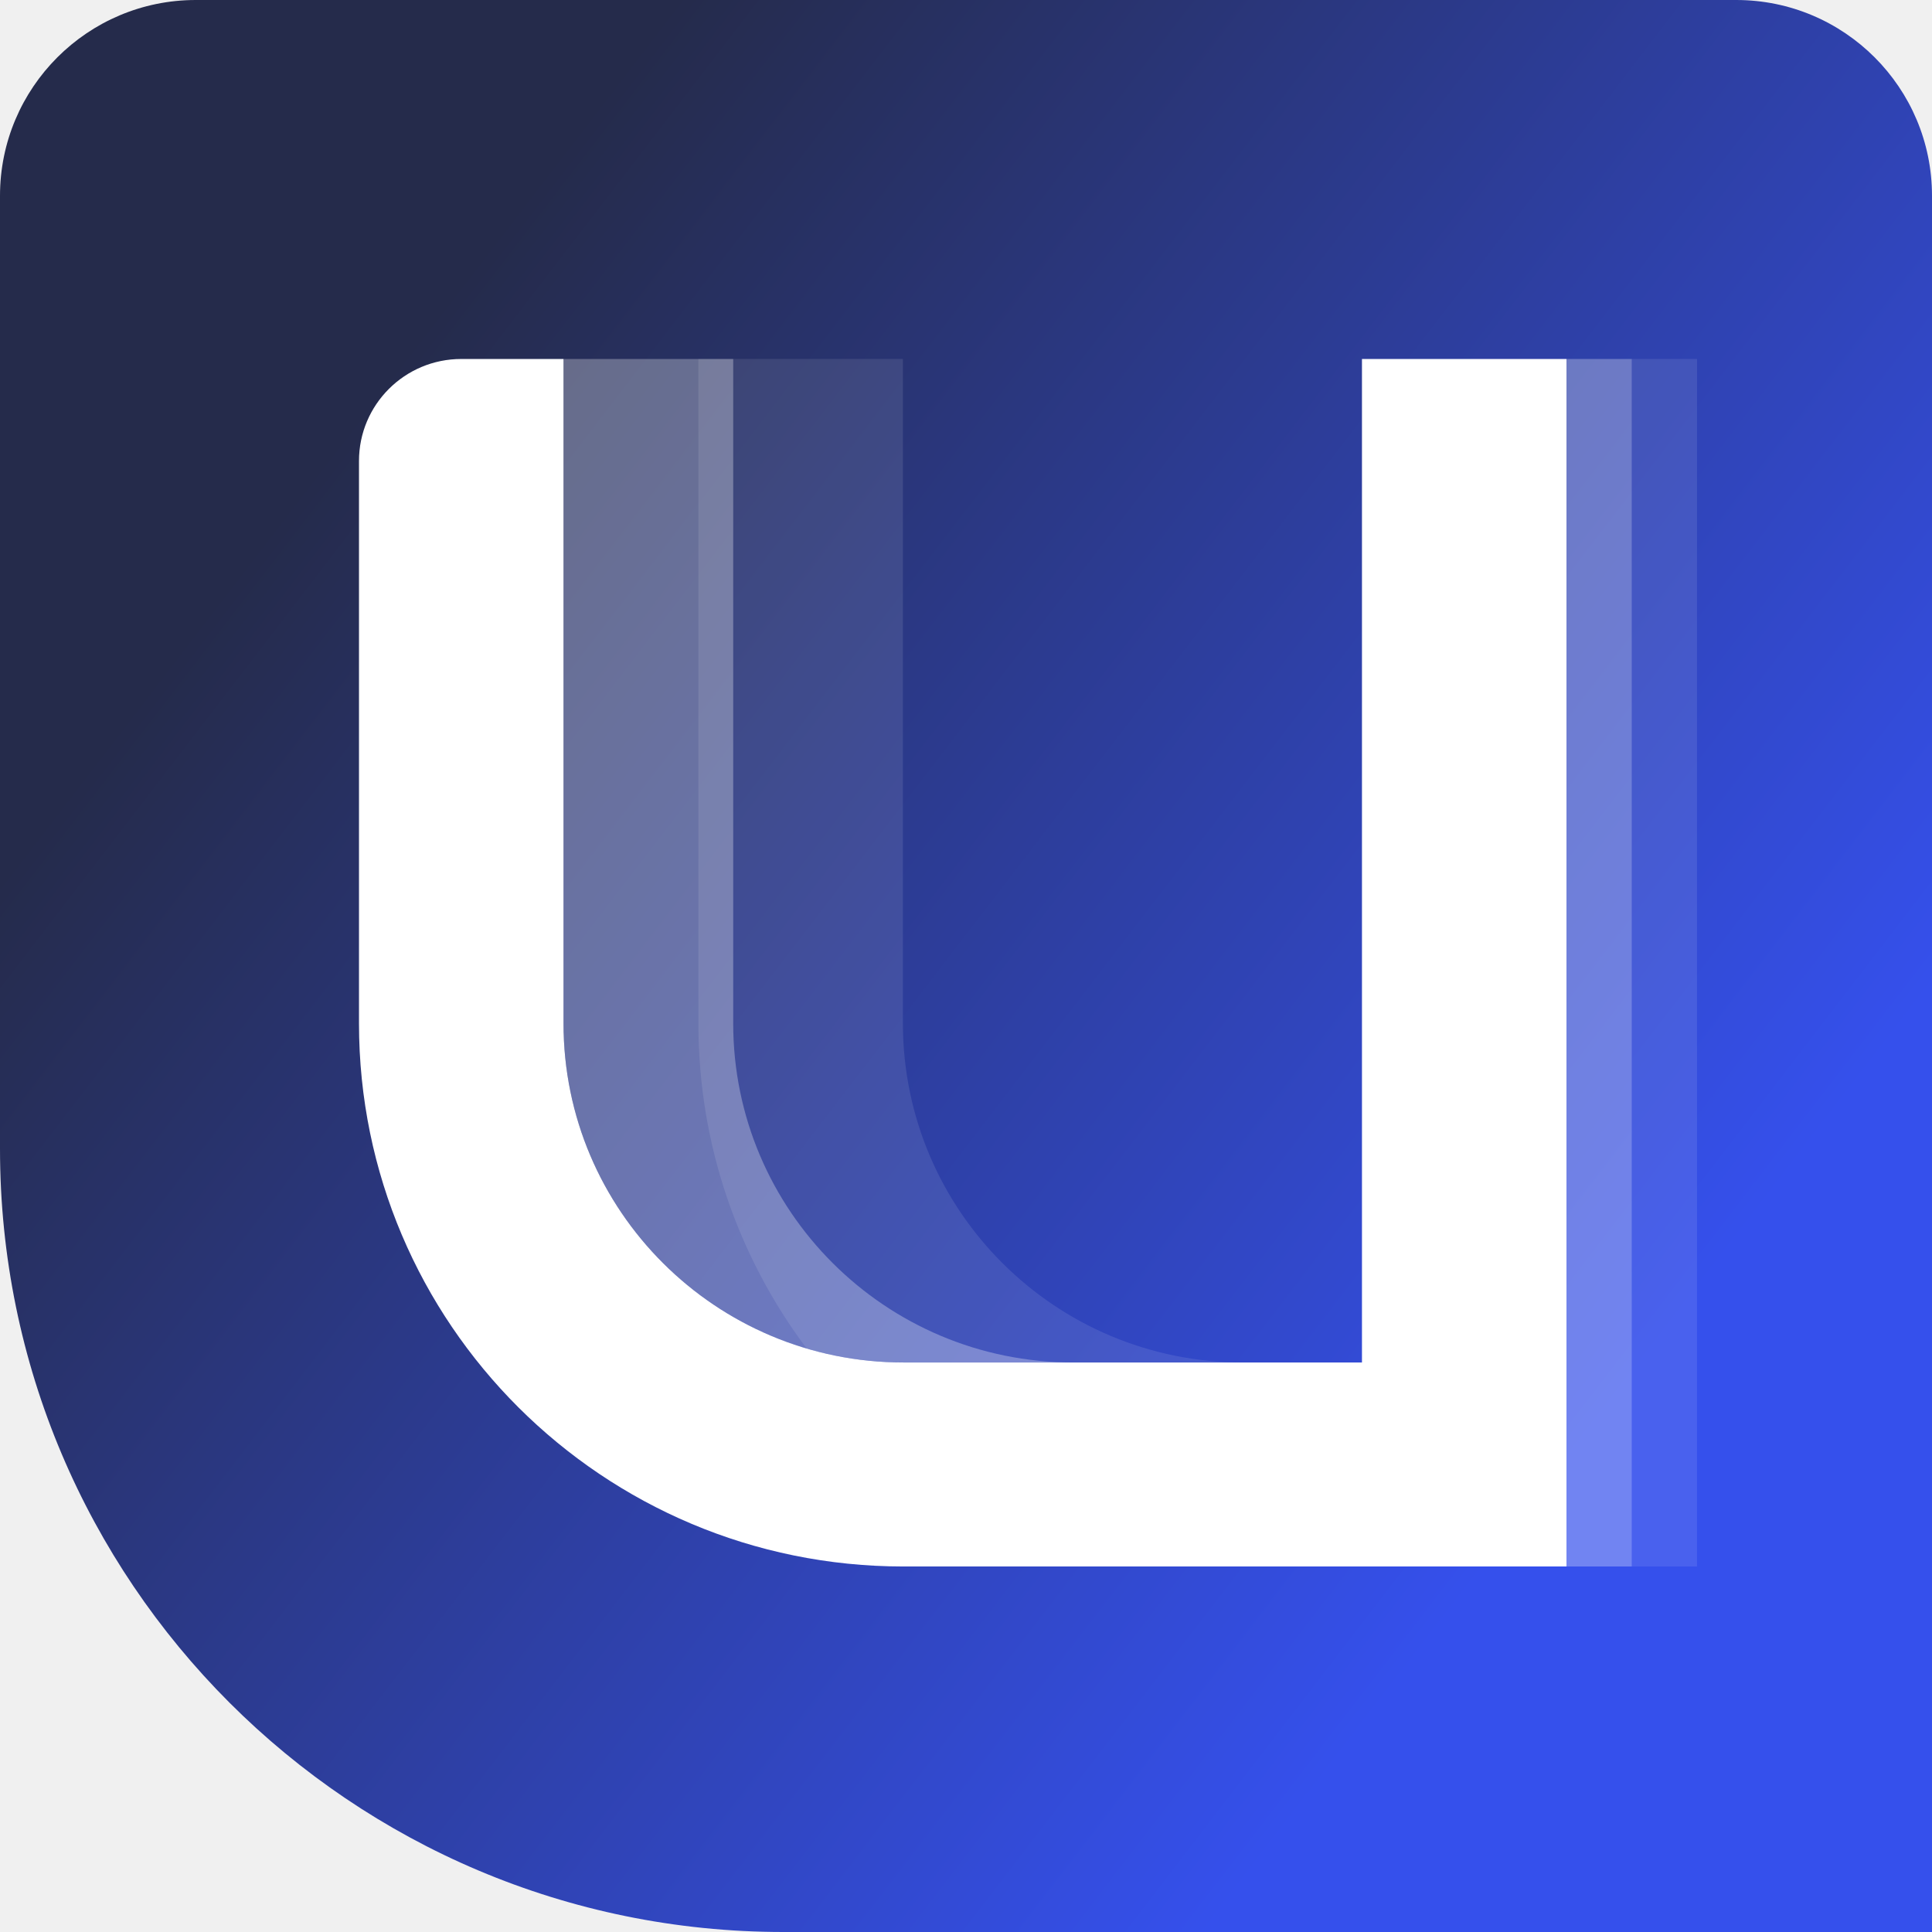
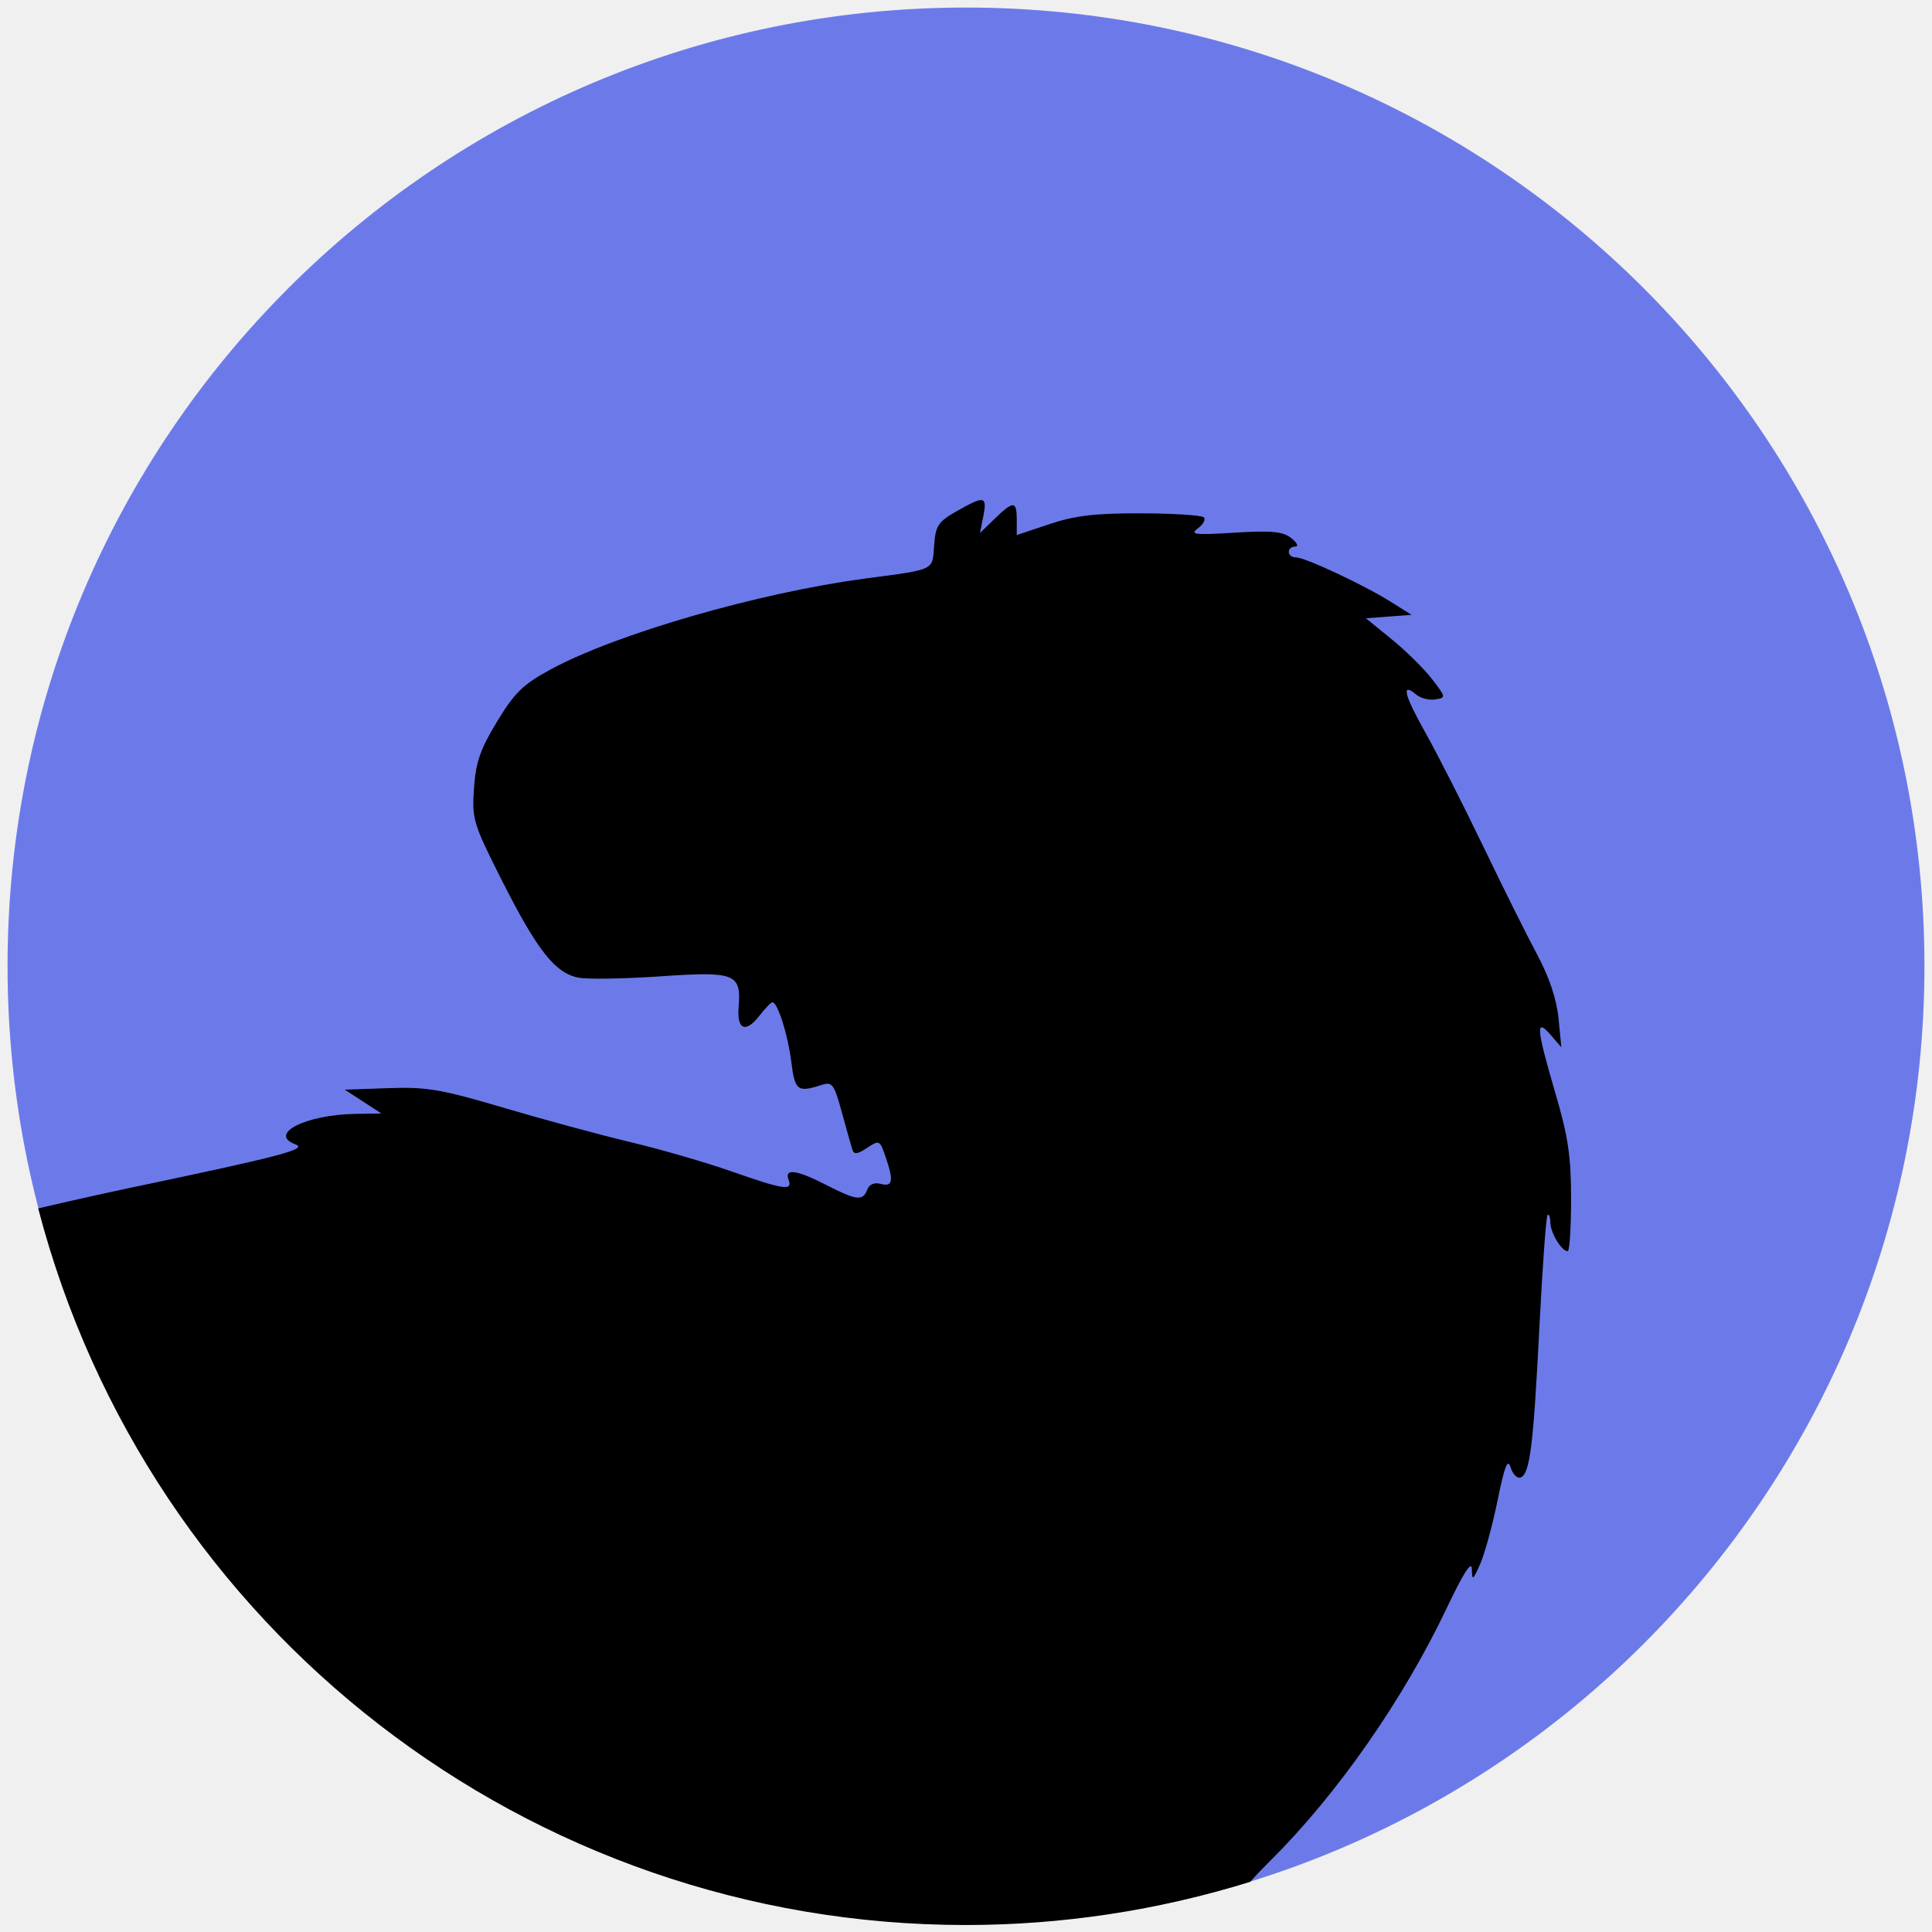
- <svg xmlns="http://www.w3.org/2000/svg" width="296" height="296" viewBox="0 0 296 296" fill="none">
-   <path d="M120 296H296V30C296 13.431 282.569 0 266 0H30C13.431 0 0 13.431 0 30V176C0 242.274 53.726 296 120 296Z" fill="url(#paint0_linear_1268_533)" />
-   <g filter="url(#filter0_b_1268_533)">
-     <path d="M86.335 156.792V70.628V55H70.668C62.015 55 55 61.997 55 70.628V156.792C55 202.747 92.348 240 138.419 240H240V70.628V55H224.333H208.665V70.628V208.744H138.419C109.654 208.744 86.335 185.485 86.335 156.792Z" fill="white" />
-   </g>
-   <g filter="url(#filter1_b_1268_533)">
-     <rect x="240" y="55" width="10" height="185" fill="white" fill-opacity="0.3" />
-   </g>
-   <g filter="url(#filter2_b_1268_533)">
-     <rect x="250" y="55" width="10" height="185" fill="white" fill-opacity="0.1" />
-   </g>
-   <g filter="url(#filter3_b_1268_533)">
-     <path fill-rule="evenodd" clip-rule="evenodd" d="M240 208.744H240V240H240V208.744ZM138.335 156.792V70.628V55H107L107 156.792C107 175.476 113.174 192.722 123.598 206.611C128.296 207.999 133.27 208.744 138.419 208.744H190.419C161.654 208.744 138.335 185.485 138.335 156.792Z" fill="white" fill-opacity="0.1" />
-   </g>
-   <g filter="url(#filter4_b_1268_533)">
-     <path fill-rule="evenodd" clip-rule="evenodd" d="M240 55H234.665L240 55V70.628V240H240V55ZM112.335 70.628V156.792C112.335 185.485 135.654 208.744 164.419 208.744L138.419 208.744C119.317 208.744 102.617 198.487 93.552 183.194C88.967 175.457 86.335 166.431 86.335 156.792V70.628V55H81V55H112.335V70.628Z" fill="white" fill-opacity="0.3" />
-   </g>
-   <defs>
-     <filter id="filter0_b_1268_533" x="15.7" y="15.7" width="263.6" height="263.6" filterUnits="userSpaceOnUse" color-interpolation-filters="sRGB">
-       <feFlood flood-opacity="0" result="BackgroundImageFix" />
-       <feGaussianBlur in="BackgroundImageFix" stdDeviation="19.65" />
-       <feComposite in2="SourceAlpha" operator="in" result="effect1_backgroundBlur_1268_533" />
-       <feBlend mode="normal" in="SourceGraphic" in2="effect1_backgroundBlur_1268_533" result="shape" />
-     </filter>
-     <filter id="filter1_b_1268_533" x="200" y="15" width="90" height="265" filterUnits="userSpaceOnUse" color-interpolation-filters="sRGB">
-       <feFlood flood-opacity="0" result="BackgroundImageFix" />
-       <feGaussianBlur in="BackgroundImageFix" stdDeviation="20" />
-       <feComposite in2="SourceAlpha" operator="in" result="effect1_backgroundBlur_1268_533" />
-       <feBlend mode="normal" in="SourceGraphic" in2="effect1_backgroundBlur_1268_533" result="shape" />
-     </filter>
-     <filter id="filter2_b_1268_533" x="210" y="15" width="90" height="265" filterUnits="userSpaceOnUse" color-interpolation-filters="sRGB">
-       <feFlood flood-opacity="0" result="BackgroundImageFix" />
-       <feGaussianBlur in="BackgroundImageFix" stdDeviation="20" />
-       <feComposite in2="SourceAlpha" operator="in" result="effect1_backgroundBlur_1268_533" />
-       <feBlend mode="normal" in="SourceGraphic" in2="effect1_backgroundBlur_1268_533" result="shape" />
-     </filter>
-     <filter id="filter3_b_1268_533" x="67" y="15" width="213" height="265" filterUnits="userSpaceOnUse" color-interpolation-filters="sRGB">
-       <feFlood flood-opacity="0" result="BackgroundImageFix" />
-       <feGaussianBlur in="BackgroundImageFix" stdDeviation="20" />
-       <feComposite in2="SourceAlpha" operator="in" result="effect1_backgroundBlur_1268_533" />
-       <feBlend mode="normal" in="SourceGraphic" in2="effect1_backgroundBlur_1268_533" result="shape" />
-     </filter>
-     <filter id="filter4_b_1268_533" x="41" y="15" width="239" height="265" filterUnits="userSpaceOnUse" color-interpolation-filters="sRGB">
-       <feFlood flood-opacity="0" result="BackgroundImageFix" />
-       <feGaussianBlur in="BackgroundImageFix" stdDeviation="20" />
-       <feComposite in2="SourceAlpha" operator="in" result="effect1_backgroundBlur_1268_533" />
-       <feBlend mode="normal" in="SourceGraphic" in2="effect1_backgroundBlur_1268_533" result="shape" />
-     </filter>
-     <linearGradient id="paint0_linear_1268_533" x1="279" y1="296" x2="-39.52" y2="51.481" gradientUnits="userSpaceOnUse">
-       <stop offset="0.186" stop-color="#3550EC" />
-       <stop offset="0.795" stop-color="#252B4B" />
-     </linearGradient>
-   </defs>
+ <svg xmlns="http://www.w3.org/2000/svg" xml:space="preserve" width="256" height="256">
+   <path d="M255 128a127 127 0 0 1-127 127A127 127 0 0 1 1 128 127 127 0 0 1 128 1a127 127 0 0 1 127 127" style="fill:#6c7ae9;fill-rule:evenodd;stroke-width:2.206" />
+   <path d="M130 66.266c-.525-.014-1.525.492-3.241 1.474-2.464 1.41-2.795 1.914-2.984 4.547-.242 3.355.224 3.131-9.143 4.375-14.071 1.869-32.889 7.3-41.604 12.008-3.727 2.014-4.82 3.073-7.164 6.94-2.239 3.692-2.821 5.378-3.058 8.855-.28 4.1-.111 4.652 3.707 12.213 4.698 9.304 7.075 12.307 10.187 12.875 1.236.225 6.145.14 10.909-.19 9.803-.678 10.635-.347 10.263 4.09-.25 2.998.93 3.487 2.752 1.14.764-.982 1.54-1.786 1.725-1.786.69 0 2.05 4.28 2.498 7.867.482 3.862.819 4.12 4.039 3.08 1.386-.448 1.634-.116 2.646 3.578.615 2.24 1.245 4.48 1.403 4.977.223.702.654.657 1.953-.206 1.618-1.073 1.69-1.04 2.437 1.133 1.117 3.246.983 4.06-.605 3.639-.874-.232-1.535.05-1.807.768-.578 1.527-1.422 1.43-5.422-.625-3.91-2.01-5.587-2.244-5.002-.7.571 1.508-.608 1.336-7.543-1.097-3.37-1.183-9.422-2.936-13.449-3.895s-11.578-3.006-16.781-4.547c-8.27-2.45-10.188-2.775-15.244-2.595l-5.785.203 2.425 1.578 2.426 1.576-3.465.057c-6.579.107-11.599 2.66-7.931 4.035 1.68.63-1.779 1.54-21.864 5.756a604 604 0 0 0-12.214 2.73 127 127 0 0 0 122.89 94.955 127 127 0 0 0 37.694-5.723 68 68 0 0 1 2.742-2.867c8.76-8.688 17.532-21.25 23.265-33.314 2.26-4.754 3.346-6.452 3.372-5.264.033 1.592.139 1.525 1.119-.703.594-1.351 1.627-5.14 2.297-8.418.934-4.578 1.334-5.587 1.722-4.348.278.888.86 1.494 1.293 1.348 1.253-.423 1.72-4.102 2.51-19.754.407-8.073.897-14.837 1.088-15.031s.358.252.37.992c.023 1.368 1.498 3.803 2.306 3.803h.004l.006-.002.006-.002c.236-.142.427-3.203.427-6.924 0-5.654-.381-8.23-2.078-14.016-2.53-8.629-2.648-10.051-.642-7.736l1.433 1.658-.38-3.861c-.251-2.531-1.224-5.43-2.827-8.422-1.344-2.51-4.57-8.984-7.168-14.389s-6.034-12.16-7.636-15.011c-2.845-5.064-3.249-6.761-1.198-5.037.56.47 1.685.753 2.498.627 1.448-.225 1.439-.282-.437-2.711-1.054-1.365-3.456-3.734-5.336-5.264l-3.418-2.783 3.027-.225 3.03-.226-2.772-1.739c-3.575-2.243-11.35-5.88-12.568-5.88-1.184 0-1.26-1.396-.078-1.426.484-.013.254-.508-.52-1.121-1.113-.883-2.596-1.025-7.527-.721-5.29.326-5.963.246-4.852-.576.71-.526 1.067-1.182.793-1.46-.274-.277-4.016-.516-8.314-.529-6.086-.018-8.775.3-12.147 1.428l-4.33 1.45v-2.032c0-2.516-.444-2.537-2.918-.137l-1.955 1.897.443-2.246c.28-1.414.296-2.098-.298-2.114z" style="fill:#000;fill-rule:evenodd;stroke-width:2.206" />
</svg>
